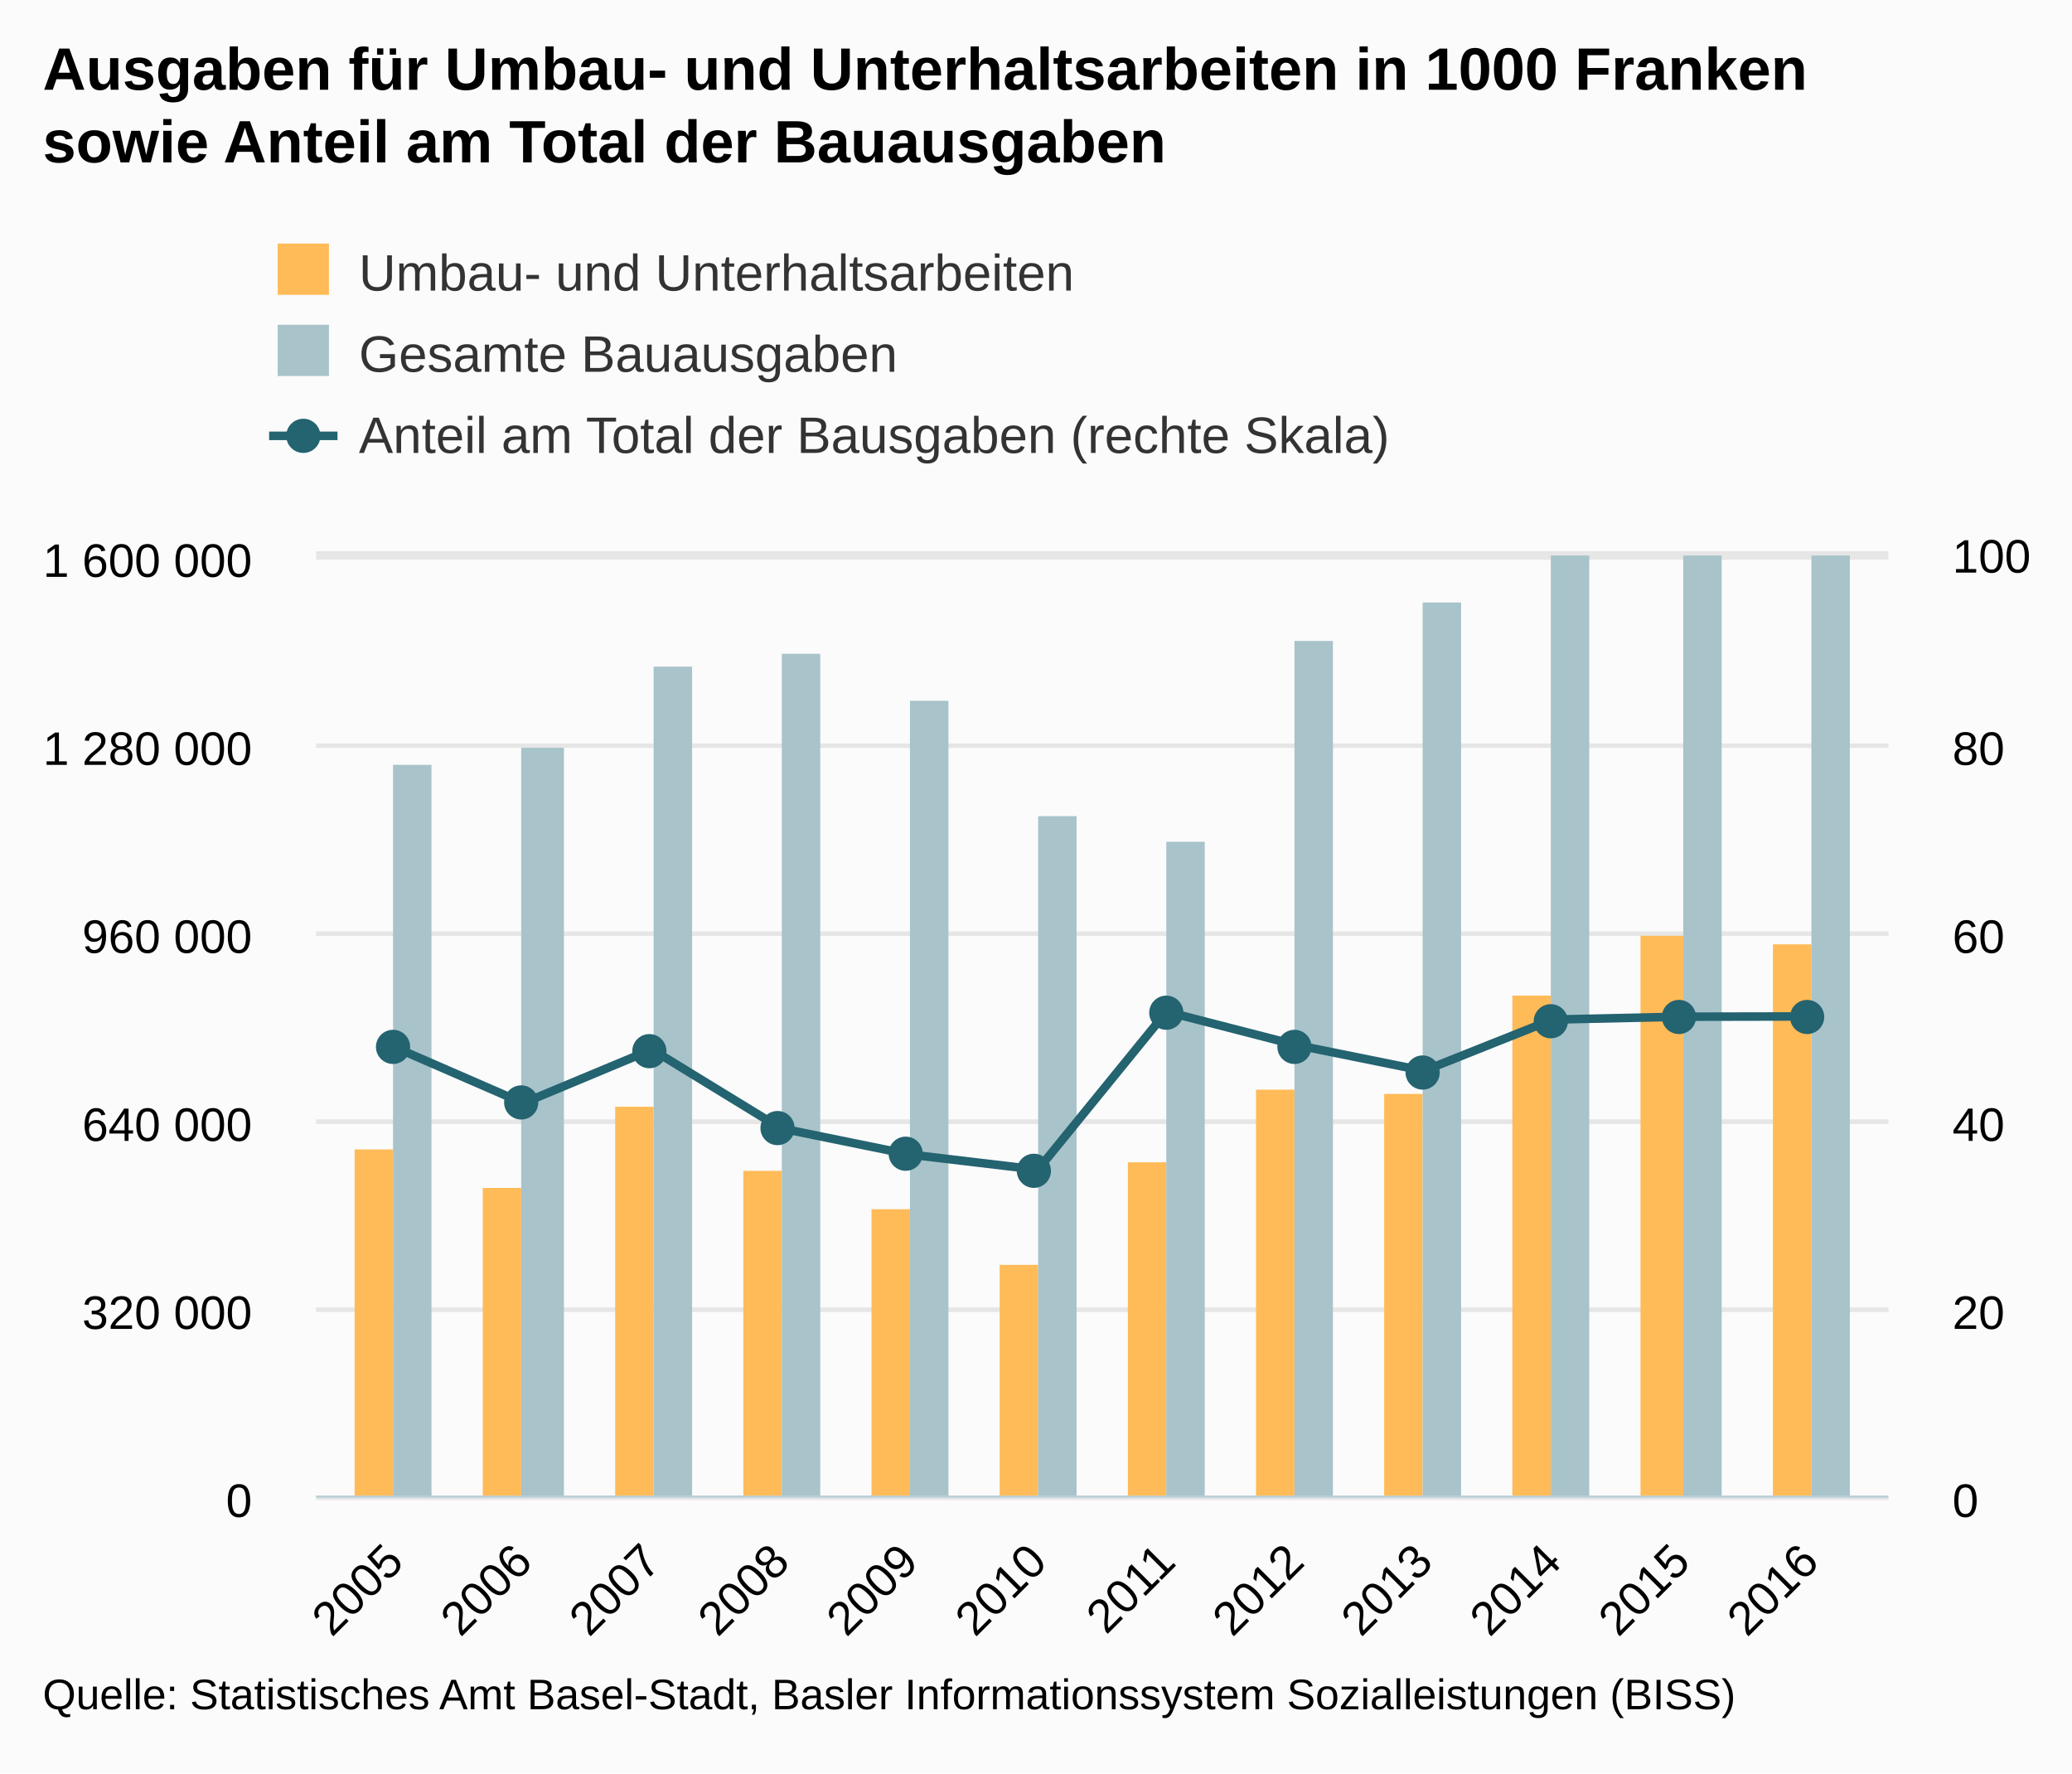
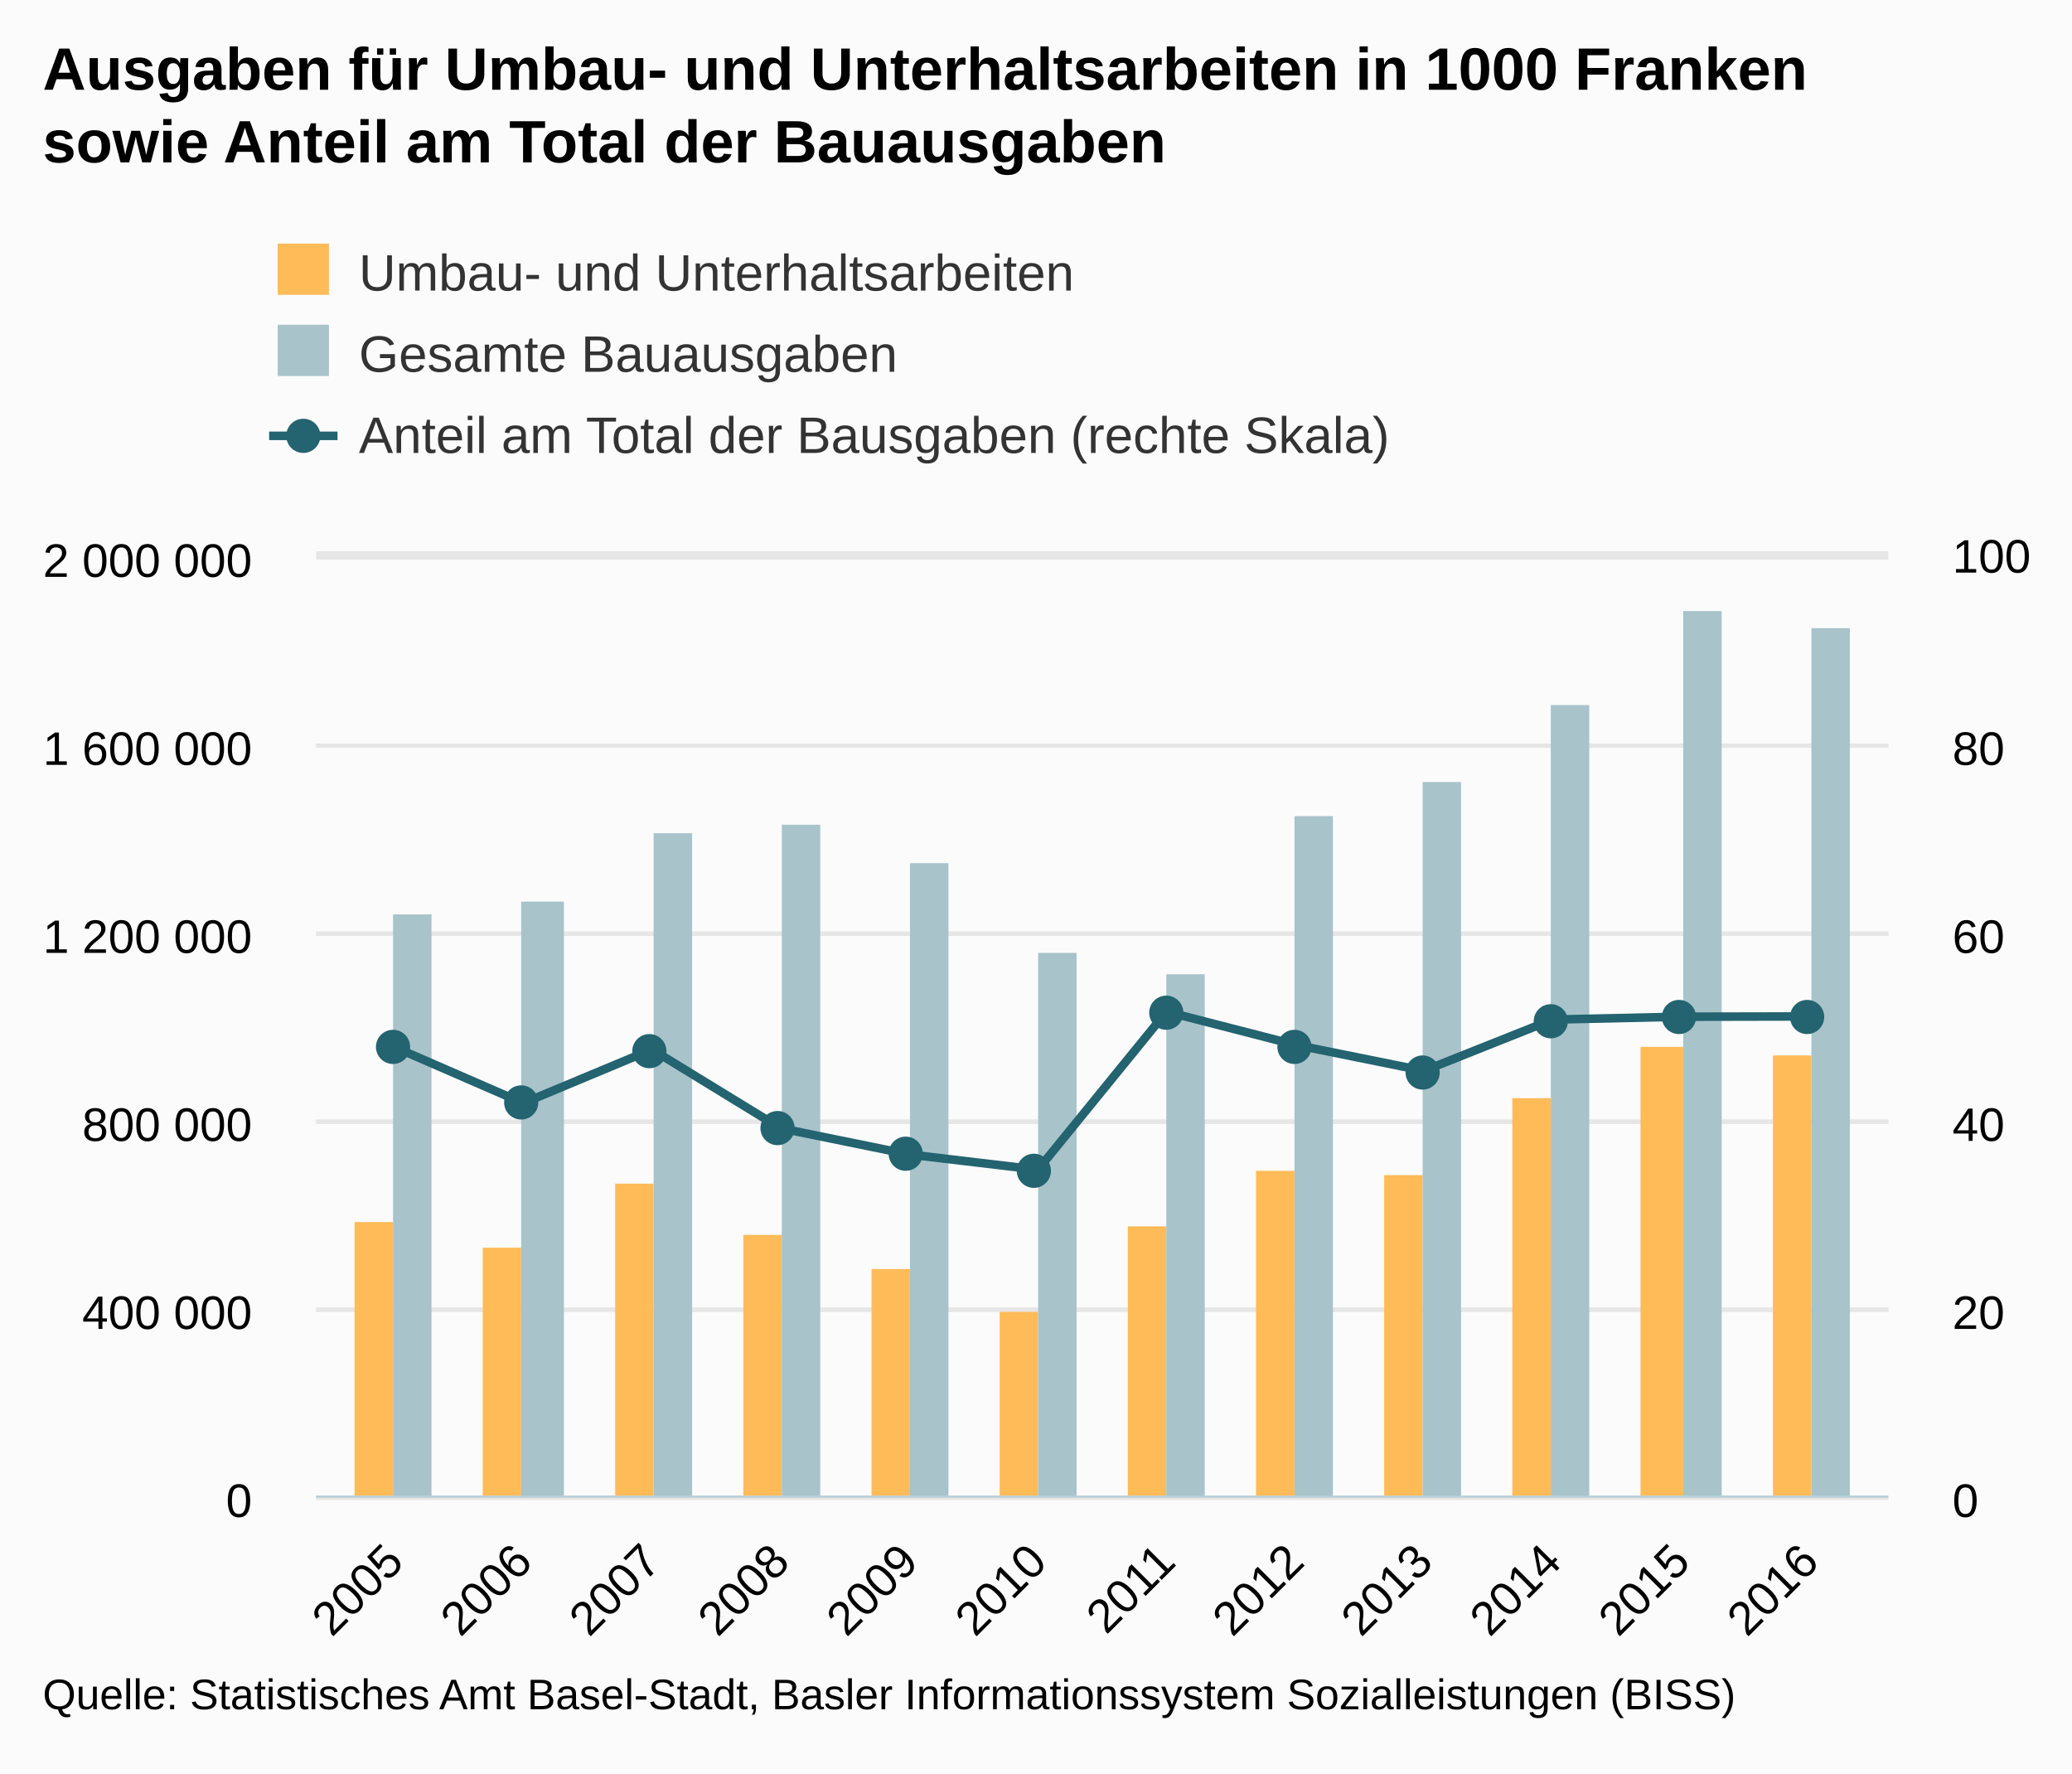
<svg xmlns="http://www.w3.org/2000/svg" version="1.1" class="highcharts-root" style="font-family:arial;font-size:12px;" viewBox="0 0 485 415">
  <defs>
    <clipPath>
      <rect x="0" y="0" width="368" height="220" fill="none" />
    </clipPath>
    <clipPath id="a">
      <rect x="0" y="0" width="368" height="220" fill="none" />
    </clipPath>
    <clipPath id="b">
      <rect x="0" y="0" width="368" height="220" fill="none" />
    </clipPath>
  </defs>
  <rect fill="#fbfbfb" class="highcharts-background" x="0" y="0" width="485" height="415" rx="0" ry="0" />
  <rect fill="none" class="highcharts-plot-background" x="74" y="130" width="368" height="220" />
  <g class="highcharts-pane-group" />
  <g class="highcharts-grid highcharts-xaxis-grid ">
    <path fill="none" class="highcharts-grid-line" d="M 91.5 130 L 91.5 350" opacity="1" />
    <path fill="none" class="highcharts-grid-line" d="M 121.5 130 L 121.5 350" opacity="1" />
    <path fill="none" class="highcharts-grid-line" d="M 152.5 130 L 152.5 350" opacity="1" />
    <path fill="none" class="highcharts-grid-line" d="M 182.5 130 L 182.5 350" opacity="1" />
    <path fill="none" class="highcharts-grid-line" d="M 212.5 130 L 212.5 350" opacity="1" />
    <path fill="none" class="highcharts-grid-line" d="M 242.5 130 L 242.5 350" opacity="1" />
    <path fill="none" class="highcharts-grid-line" d="M 272.5 130 L 272.5 350" opacity="1" />
    <path fill="none" class="highcharts-grid-line" d="M 302.5 130 L 302.5 350" opacity="1" />
    <path fill="none" class="highcharts-grid-line" d="M 332.5 130 L 332.5 350" opacity="1" />
    <path fill="none" class="highcharts-grid-line" d="M 362.5 130 L 362.5 350" opacity="1" />
    <path fill="none" class="highcharts-grid-line" d="M 393.5 130 L 393.5 350" opacity="1" />
    <path fill="none" class="highcharts-grid-line" d="M 423.5 130 L 423.5 350" opacity="1" />
  </g>
  <g class="highcharts-grid highcharts-yaxis-grid ">
    <path fill="none" stroke="#e6e6e6" stroke-width="1" class="highcharts-grid-line" d="M 74 350.5 L 442 350.5" opacity="1" />
    <path fill="none" stroke="#e6e6e6" stroke-width="1" class="highcharts-grid-line" d="M 74 306.5 L 442 306.5" opacity="1" />
    <path fill="none" stroke="#e6e6e6" stroke-width="1" class="highcharts-grid-line" d="M 74 262.5 L 442 262.5" opacity="1" />
    <path fill="none" stroke="#e6e6e6" stroke-width="1" class="highcharts-grid-line" d="M 74 218.5 L 442 218.5" opacity="1" />
    <path fill="none" stroke="#e6e6e6" stroke-width="1" class="highcharts-grid-line" d="M 74 174.5 L 442 174.5" opacity="1" />
    <path fill="none" stroke="#e6e6e6" stroke-width="1" class="highcharts-grid-line" d="M 74 129.5 L 442 129.5" opacity="1" />
  </g>
  <g class="highcharts-grid highcharts-yaxis-grid ">
    <path fill="none" stroke="#e6e6e6" stroke-width="1" class="highcharts-grid-line" d="M 74 350.5 L 442 350.5" opacity="1" />
    <path fill="none" stroke="#e6e6e6" stroke-width="1" class="highcharts-grid-line" d="M 74 306.5 L 442 306.5" opacity="1" />
    <path fill="none" stroke="#e6e6e6" stroke-width="1" class="highcharts-grid-line" d="M 74 262.5 L 442 262.5" opacity="1" />
    <path fill="none" stroke="#e6e6e6" stroke-width="1" class="highcharts-grid-line" d="M 74 218.5 L 442 218.5" opacity="1" />
    <path fill="none" stroke="#e6e6e6" stroke-width="1" class="highcharts-grid-line" d="M 74 174.5 L 442 174.5" opacity="1" />
    <path fill="none" stroke="#e6e6e6" stroke-width="1" class="highcharts-grid-line" d="M 74 130.5 L 442 130.5" opacity="1" />
  </g>
  <rect fill="none" class="highcharts-plot-border" x="74" y="130" width="368" height="220" />
  <g class="highcharts-axis highcharts-xaxis ">
    <path fill="none" class="highcharts-axis-line" stroke="#B9CFD7" stroke-width="0.5" d="M 74 350.25 L 442 350.25" />
  </g>
  <g class="highcharts-axis highcharts-yaxis ">
    <path fill="none" class="highcharts-axis-line" d="M 74 130 L 74 350" />
  </g>
  <g class="highcharts-axis highcharts-yaxis ">
    <path fill="none" class="highcharts-axis-line" d="M 442 130 L 442 350" />
  </g>
  <g class="highcharts-series-group">
    <g class="highcharts-series highcharts-series-0 highcharts-column-series highcharts-color-undefined " transform="translate(74,130) scale(1 1)" clip-path="url(#a)">
-       <rect x="9" y="139" width="9" height="82" fill="#FFBB58" class="highcharts-point" />
-       <rect x="39" y="148" width="9" height="73" fill="#FFBB58" class="highcharts-point" />
-       <rect x="70" y="129" width="9" height="92" fill="#FFBB58" class="highcharts-point" />
-       <rect x="100" y="144" width="9" height="77" fill="#FFBB58" class="highcharts-point" />
-       <rect x="130" y="153" width="9" height="68" fill="#FFBB58" class="highcharts-point" />
-       <rect x="160" y="166" width="9" height="55" fill="#FFBB58" class="highcharts-point" />
-       <rect x="190" y="142" width="9" height="79" fill="#FFBB58" class="highcharts-point" />
-       <rect x="220" y="125" width="9" height="96" fill="#FFBB58" class="highcharts-point" />
-       <rect x="250" y="126" width="9" height="95" fill="#FFBB58" class="highcharts-point" />
-       <rect x="280" y="103" width="9" height="118" fill="#FFBB58" class="highcharts-point" />
-       <rect x="310" y="89" width="10" height="132" fill="#FFBB58" class="highcharts-point" />
-       <rect x="341" y="91" width="9" height="130" fill="#FFBB58" class="highcharts-point" />
+       <rect x="9" y="156" width="9" height="65" fill="#FFBB58" class="highcharts-point" />
+       <rect x="39" y="162" width="9" height="59" fill="#FFBB58" class="highcharts-point" />
+       <rect x="70" y="147" width="9" height="74" fill="#FFBB58" class="highcharts-point" />
+       <rect x="100" y="159" width="9" height="62" fill="#FFBB58" class="highcharts-point" />
+       <rect x="130" y="167" width="9" height="54" fill="#FFBB58" class="highcharts-point" />
+       <rect x="160" y="177" width="9" height="44" fill="#FFBB58" class="highcharts-point" />
+       <rect x="190" y="157" width="9" height="64" fill="#FFBB58" class="highcharts-point" />
+       <rect x="220" y="144" width="9" height="77" fill="#FFBB58" class="highcharts-point" />
+       <rect x="250" y="145" width="9" height="76" fill="#FFBB58" class="highcharts-point" />
+       <rect x="280" y="127" width="9" height="94" fill="#FFBB58" class="highcharts-point" />
+       <rect x="310" y="115" width="10" height="106" fill="#FFBB58" class="highcharts-point" />
+       <rect x="341" y="117" width="9" height="104" fill="#FFBB58" class="highcharts-point" />
    </g>
    <g class="highcharts-markers highcharts-series-0 highcharts-column-series highcharts-color-undefined " transform="translate(74,130) scale(1 1)" clip-path="none" />
    <g class="highcharts-series highcharts-series-1 highcharts-column-series highcharts-color-undefined " transform="translate(74,130) scale(1 1)" clip-path="url(#a)">
-       <rect x="18" y="49" width="9" height="172" fill="#A8C3CA" class="highcharts-point" />
-       <rect x="48" y="45" width="10" height="176" fill="#A8C3CA" class="highcharts-point" />
-       <rect x="79" y="26" width="9" height="195" fill="#A8C3CA" class="highcharts-point" />
-       <rect x="109" y="23" width="9" height="198" fill="#A8C3CA" class="highcharts-point" />
-       <rect x="139" y="34" width="9" height="187" fill="#A8C3CA" class="highcharts-point" />
-       <rect x="169" y="61" width="9" height="160" fill="#A8C3CA" class="highcharts-point" />
-       <rect x="199" y="67" width="9" height="154" fill="#A8C3CA" class="highcharts-point" />
-       <rect x="229" y="20" width="9" height="201" fill="#A8C3CA" class="highcharts-point" />
-       <rect x="259" y="11" width="9" height="210" fill="#A8C3CA" class="highcharts-point" />
-       <rect x="289" y="-12" width="9" height="233" fill="#A8C3CA" class="highcharts-point" />
-       <rect x="320" y="-39" width="9" height="260" fill="#A8C3CA" class="highcharts-point" />
-       <rect x="350" y="-34" width="9" height="255" fill="#A8C3CA" class="highcharts-point" />
+       <rect x="18" y="84" width="9" height="137" fill="#A8C3CA" class="highcharts-point" />
+       <rect x="48" y="81" width="10" height="140" fill="#A8C3CA" class="highcharts-point" />
+       <rect x="79" y="65" width="9" height="156" fill="#A8C3CA" class="highcharts-point" />
+       <rect x="109" y="63" width="9" height="158" fill="#A8C3CA" class="highcharts-point" />
+       <rect x="139" y="72" width="9" height="149" fill="#A8C3CA" class="highcharts-point" />
+       <rect x="169" y="93" width="9" height="128" fill="#A8C3CA" class="highcharts-point" />
+       <rect x="199" y="98" width="9" height="123" fill="#A8C3CA" class="highcharts-point" />
+       <rect x="229" y="61" width="9" height="160" fill="#A8C3CA" class="highcharts-point" />
+       <rect x="259" y="53" width="9" height="168" fill="#A8C3CA" class="highcharts-point" />
+       <rect x="289" y="35" width="9" height="186" fill="#A8C3CA" class="highcharts-point" />
+       <rect x="320" y="13" width="9" height="208" fill="#A8C3CA" class="highcharts-point" />
+       <rect x="350" y="17" width="9" height="204" fill="#A8C3CA" class="highcharts-point" />
    </g>
    <g class="highcharts-markers highcharts-series-1 highcharts-column-series highcharts-color-undefined " transform="translate(74,130) scale(1 1)" clip-path="none" />
    <g class="highcharts-series highcharts-series-2 highcharts-line-series highcharts-color-undefined " transform="translate(74,130) scale(1 1)" clip-path="url(#b)">
      <path fill="none" d="M 18.37 115.062 L 48.484 128.159 L 78.599 115.596 L 108.714 134.041 L 138.828 140.177 L 168.943 143.741 L 199.057 106.749 L 229.172 114.506 L 259.286 120.598 L 289.401 108.608 L 319.516 107.936 L 349.63 107.873" class="highcharts-graph" stroke="#246370" stroke-width="2" stroke-linejoin="round" stroke-linecap="round" />
    </g>
    <g class="highcharts-markers highcharts-series-2 highcharts-line-series highcharts-color-undefined " transform="translate(74,130) scale(1 1)" clip-path="none">
      <path fill="#246370" d="M 22 115 A 4 4 0 1 1 22 114.996 Z" class="highcharts-point" />
      <path fill="#246370" d="M 52 128 A 4 4 0 1 1 52 127.996 Z" class="highcharts-point" />
      <path fill="#246370" d="M 82 116 A 4 4 0 1 1 82 115.996 Z" class="highcharts-point" />
      <path fill="#246370" d="M 112 134 A 4 4 0 1 1 112 133.996 Z" class="highcharts-point" />
      <path fill="#246370" d="M 142 140 A 4 4 0 1 1 142 139.996 Z" class="highcharts-point" />
      <path fill="#246370" d="M 172 144 A 4 4 0 1 1 172 143.996 Z" class="highcharts-point" />
      <path fill="#246370" d="M 203 107 A 4 4 0 1 1 203 106.996 Z" class="highcharts-point" />
      <path fill="#246370" d="M 233 115 A 4 4 0 1 1 233 114.996 Z" class="highcharts-point" />
      <path fill="#246370" d="M 263 121 A 4 4 0 1 1 263 120.996 Z" class="highcharts-point" />
      <path fill="#246370" d="M 293 109 A 4 4 0 1 1 293 108.996 Z" class="highcharts-point" />
      <path fill="#246370" d="M 323 108 A 4 4 0 1 1 323 107.996 Z" class="highcharts-point" />
      <path fill="#246370" d="M 353 108 A 4 4 0 1 1 353 107.996 Z" class="highcharts-point" />
    </g>
  </g>
  <text x="10" text-anchor="start" class="highcharts-title" style="color:#000000;font-size:14px;font-weight:bold;fill:#000000;" y="21">
    <tspan>Ausgaben für Umbau- und Unterhaltsarbeiten in 1000 Franken</tspan>
    <tspan dy="17" x="10">sowie Anteil am Total der Bauausgaben</tspan>
  </text>
  <g class="highcharts-legend" transform="translate(55,50)">
    <rect fill="none" class="highcharts-legend-box" rx="0" ry="0" x="0" y="0" width="308" height="68" visibility="visible" />
    <g>
      <g>
        <g class="highcharts-legend-item highcharts-column-series highcharts-color-undefined highcharts-series-0" transform="translate(8,3)">
          <text x="21" style="color:#333333;font-size:12px;font-weight:normal;cursor:pointer;fill:#333333;" text-anchor="start" y="15">
            <tspan>Umbau- und Unterhaltsarbeiten</tspan>
          </text>
          <rect x="2" y="4" width="12" height="12" fill="#FFBB58" class="highcharts-point" />
        </g>
        <g class="highcharts-legend-item highcharts-column-series highcharts-color-undefined highcharts-series-1" transform="translate(8,22)">
          <text x="21" y="15" style="color:#333333;font-size:12px;font-weight:normal;cursor:pointer;fill:#333333;" text-anchor="start">
            <tspan>Gesamte Bauausgaben</tspan>
          </text>
          <rect x="2" y="4" width="12" height="12" fill="#A8C3CA" class="highcharts-point" />
        </g>
        <g class="highcharts-legend-item highcharts-line-series highcharts-color-undefined highcharts-series-2" transform="translate(8,41)">
          <path fill="none" d="M 0 11 L 16 11" class="highcharts-graph" stroke="#246370" stroke-width="2" />
          <path fill="#246370" d="M 12 11 A 4 4 0 1 1 12 10.996 Z" class="highcharts-point" />
          <text x="21" y="15" style="color:#333333;font-size:12px;font-weight:normal;cursor:pointer;fill:#333333;" text-anchor="start">
            <tspan>Anteil am Total der Bausgaben (rechte Skala)</tspan>
          </text>
        </g>
      </g>
    </g>
  </g>
  <g class="highcharts-axis-labels highcharts-xaxis-labels ">
    <text x="94.963" style="color:#000000;cursor:default;font-size:11px;fill:#000000;" text-anchor="end" transform="translate(0,0) rotate(-45 94.96261 366)" y="366" opacity="1">
      <tspan>2005</tspan>
    </text>
    <text x="125.077" style="color:#000000;cursor:default;font-size:11px;fill:#000000;" text-anchor="end" transform="translate(0,0) rotate(-45 125.0772 366)" y="366" opacity="1">
      <tspan>2006</tspan>
    </text>
    <text x="155.192" style="color:#000000;cursor:default;font-size:11px;fill:#000000;" text-anchor="end" transform="translate(0,0) rotate(-45 155.1917 366)" y="366" opacity="1">
      <tspan>2007</tspan>
    </text>
    <text x="185.306" style="color:#000000;cursor:default;font-size:11px;fill:#000000;" text-anchor="end" transform="translate(0,0) rotate(-45 185.3063 366)" y="366" opacity="1">
      <tspan>2008</tspan>
    </text>
    <text x="215.421" style="color:#000000;cursor:default;font-size:11px;fill:#000000;" text-anchor="end" transform="translate(0,0) rotate(-45 215.4209 366)" y="366" opacity="1">
      <tspan>2009</tspan>
    </text>
    <text x="245.535" style="color:#000000;cursor:default;font-size:11px;fill:#000000;" text-anchor="end" transform="translate(0,0) rotate(-45 245.5354 366)" y="366" opacity="1">
      <tspan>2010</tspan>
    </text>
    <text x="275.65" style="color:#000000;cursor:default;font-size:11px;fill:#000000;" text-anchor="end" transform="translate(0,0) rotate(-45 275.65 366)" y="366" opacity="1">
      <tspan>2011</tspan>
    </text>
    <text x="305.765" style="color:#000000;cursor:default;font-size:11px;fill:#000000;" text-anchor="end" transform="translate(0,0) rotate(-45 305.7646 366)" y="366" opacity="1">
      <tspan>2012</tspan>
    </text>
    <text x="335.879" style="color:#000000;cursor:default;font-size:11px;fill:#000000;" text-anchor="end" transform="translate(0,0) rotate(-45 335.8791 366)" y="366" opacity="1">
      <tspan>2013</tspan>
    </text>
    <text x="365.994" style="color:#000000;cursor:default;font-size:11px;fill:#000000;" text-anchor="end" transform="translate(0,0) rotate(-45 365.9937 366)" y="366" opacity="1">
      <tspan>2014</tspan>
    </text>
    <text x="396.108" style="color:#000000;cursor:default;font-size:11px;fill:#000000;" text-anchor="end" transform="translate(0,0) rotate(-45 396.1083 366)" y="366" opacity="1">
      <tspan>2015</tspan>
    </text>
    <text x="426.223" style="color:#000000;cursor:default;font-size:11px;fill:#000000;" text-anchor="end" transform="translate(0,0) rotate(-45 426.2228 366)" y="366" opacity="1">
      <tspan>2016</tspan>
    </text>
  </g>
  <g class="highcharts-axis-labels highcharts-yaxis-labels ">
    <text x="59" style="color:black;cursor:default;font-size:11px;fill:black;" text-anchor="end" transform="translate(0,0)" y="355" opacity="1">
      <tspan>0</tspan>
    </text>
    <text x="59" style="color:black;cursor:default;font-size:11px;fill:black;" text-anchor="end" transform="translate(0,0)" y="311" opacity="1">
-       <tspan>320 000</tspan>
+       <tspan>400 000</tspan>
    </text>
    <text x="59" style="color:black;cursor:default;font-size:11px;fill:black;" text-anchor="end" transform="translate(0,0)" y="267" opacity="1">
-       <tspan>640 000</tspan>
+       <tspan>800 000</tspan>
    </text>
    <text x="59" style="color:black;cursor:default;font-size:11px;fill:black;" text-anchor="end" transform="translate(0,0)" y="223" opacity="1">
-       <tspan>960 000</tspan>
+       <tspan>1 200 000</tspan>
    </text>
    <text x="59" style="color:black;cursor:default;font-size:11px;fill:black;" text-anchor="end" transform="translate(0,0)" y="179" opacity="1">
-       <tspan>1 280 000</tspan>
+       <tspan>1 600 000</tspan>
    </text>
    <text x="59" style="color:black;cursor:default;font-size:11px;fill:black;" text-anchor="end" transform="translate(0,0)" y="135" opacity="1">
-       <tspan>1 600 000</tspan>
+       <tspan>2 000 000</tspan>
    </text>
  </g>
  <g class="highcharts-axis-labels highcharts-yaxis-labels ">
    <text x="457" style="color:black;cursor:default;font-size:11px;fill:black;" text-anchor="start" transform="translate(0,0)" y="355" opacity="1">
      <tspan>0</tspan>
    </text>
    <text x="457" style="color:black;cursor:default;font-size:11px;fill:black;" text-anchor="start" transform="translate(0,0)" y="311" opacity="1">
      <tspan>20</tspan>
    </text>
    <text x="457" style="color:black;cursor:default;font-size:11px;fill:black;" text-anchor="start" transform="translate(0,0)" y="267" opacity="1">
      <tspan>40</tspan>
    </text>
    <text x="457" style="color:black;cursor:default;font-size:11px;fill:black;" text-anchor="start" transform="translate(0,0)" y="223" opacity="1">
      <tspan>60</tspan>
    </text>
    <text x="457" style="color:black;cursor:default;font-size:11px;fill:black;" text-anchor="start" transform="translate(0,0)" y="179" opacity="1">
      <tspan>80</tspan>
    </text>
    <text x="457" style="color:black;cursor:default;font-size:11px;fill:black;" text-anchor="start" transform="translate(0,0)" y="134" opacity="1">
      <tspan>100</tspan>
    </text>
  </g>
  <text x="10" class="highcharts-credits" text-anchor="start" style="cursor:default;color:#000000;font-size:10px;fill:#000000;" y="400">
    <tspan>Quelle: Statistisches Amt Basel-Stadt, Basler Informationssystem Sozialleistungen (BISS)</tspan>
  </text>
</svg>
